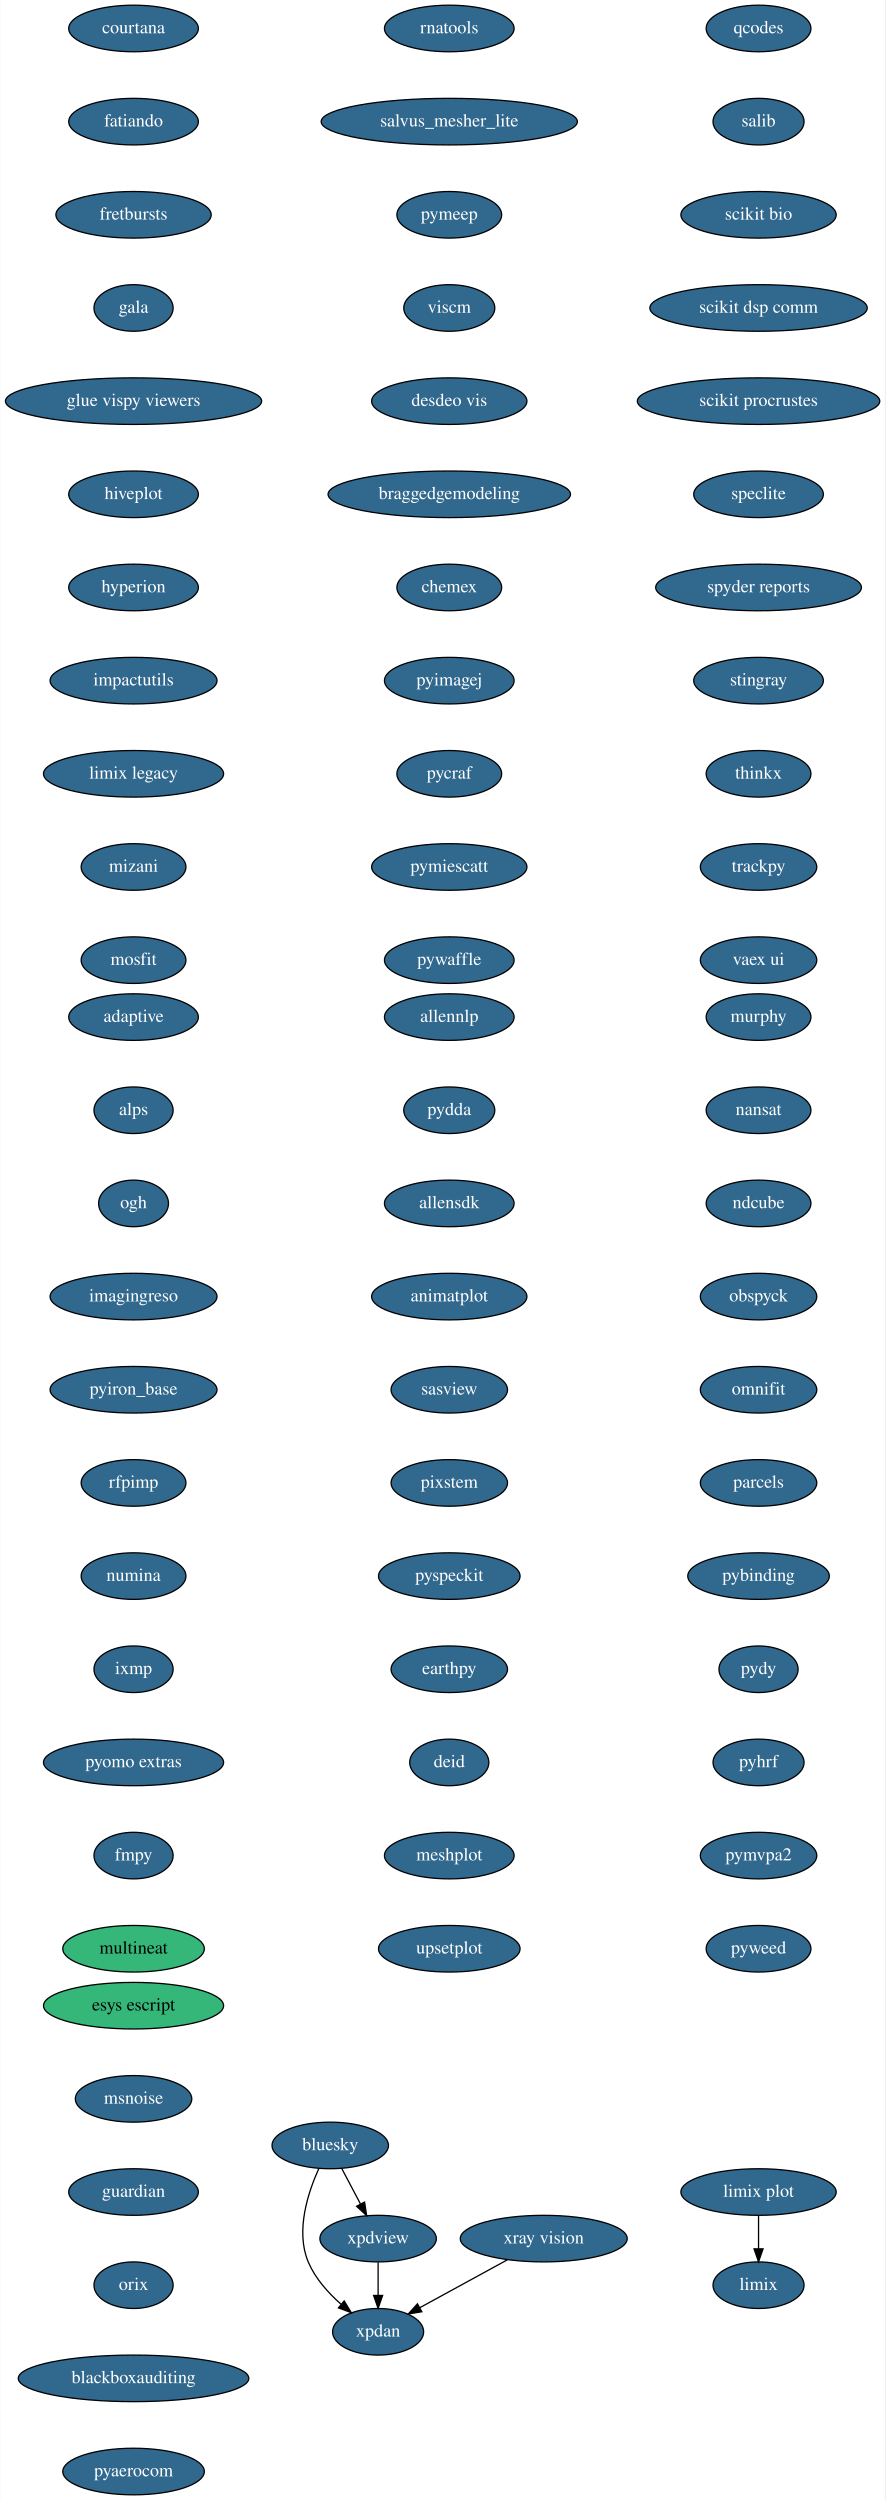
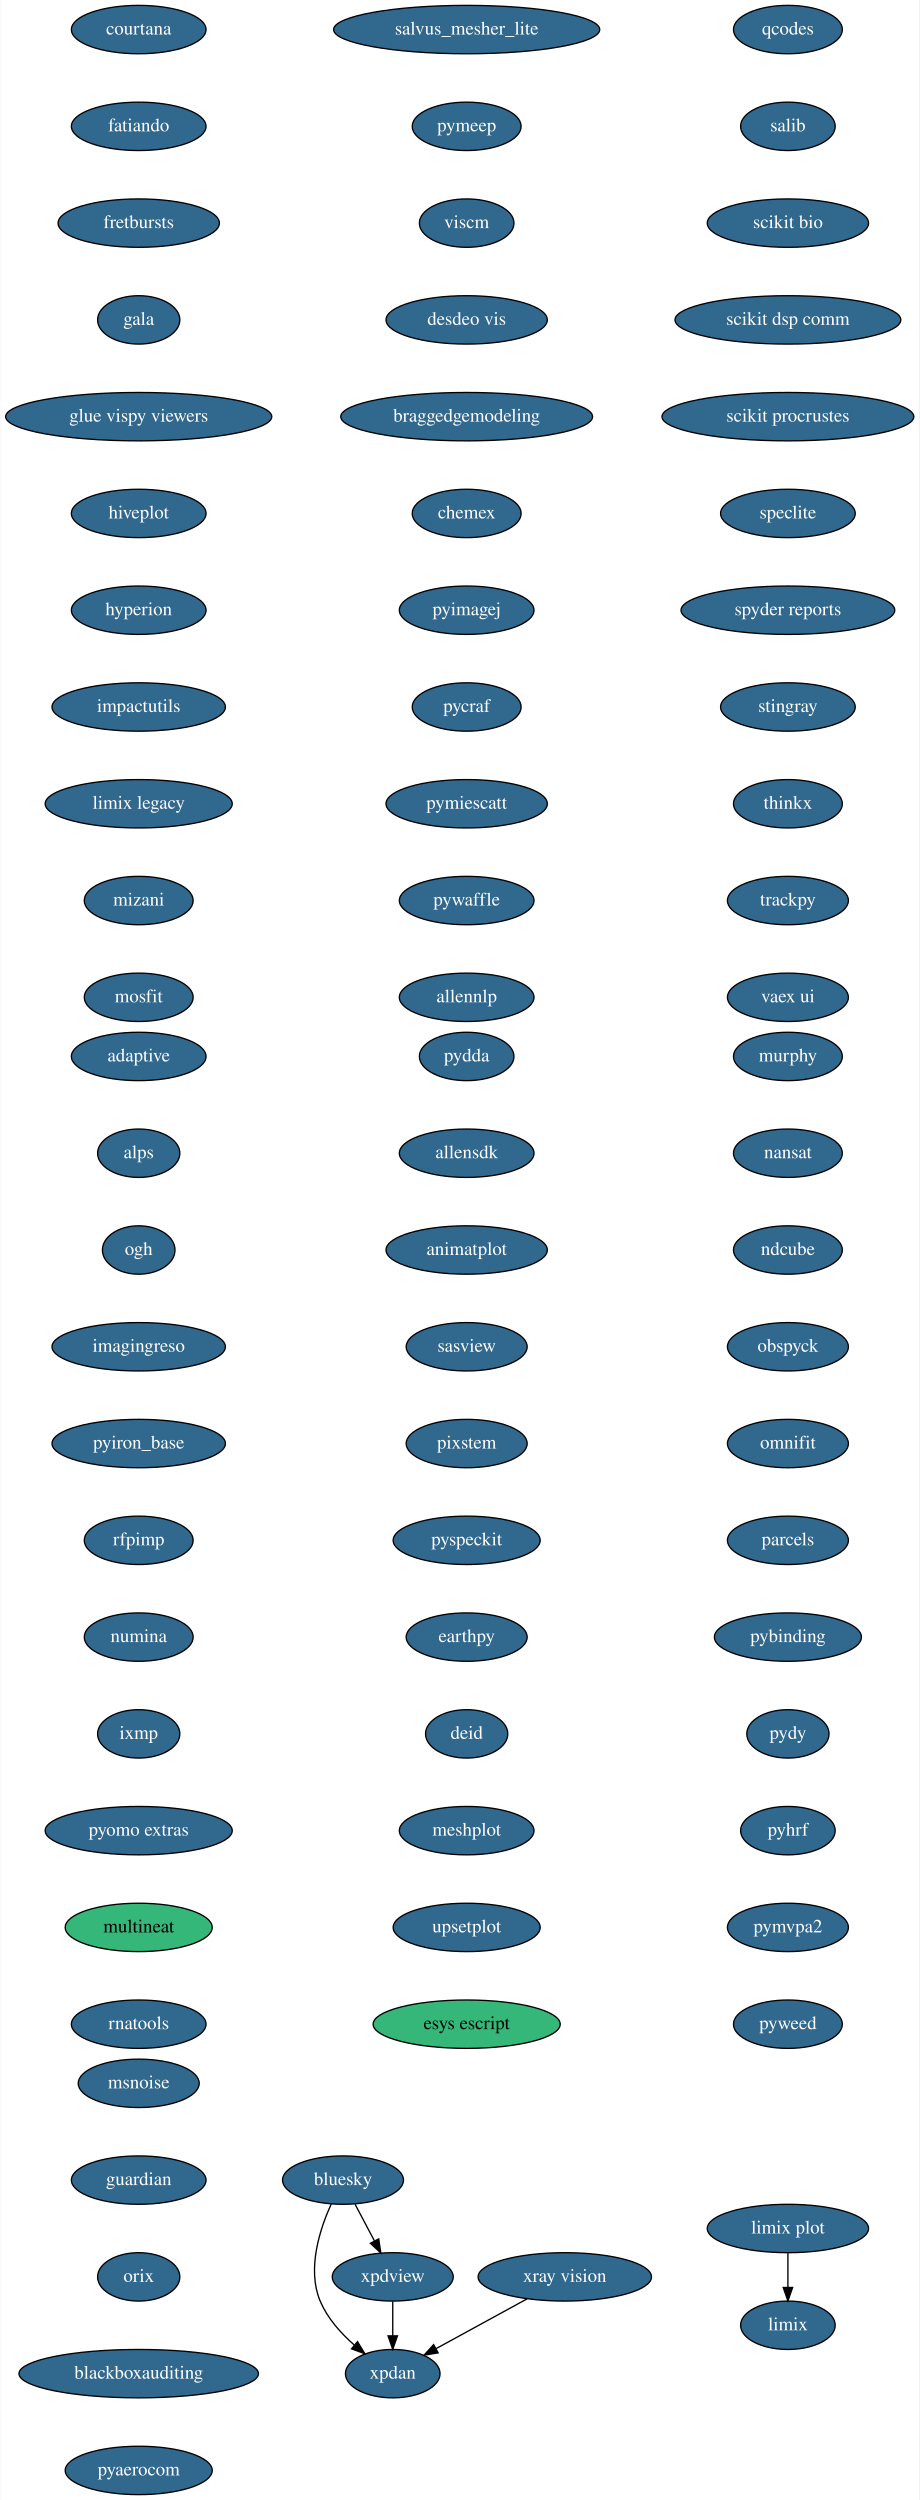
- <svg xmlns="http://www.w3.org/2000/svg" xmlns:xlink="http://www.w3.org/1999/xlink" width="684pt" height="1932pt" viewBox="0.00 0.00 683.59 1932.00">
-   <g id="graph0" class="graph" transform="scale(1 1) rotate(0) translate(4 1928)">
-     <polygon fill="white" stroke="transparent" points="-4,4 -4,-1928 679.59,-1928 679.59,4 -4,4" />
+ <svg xmlns="http://www.w3.org/2000/svg" xmlns:xlink="http://www.w3.org/1999/xlink" width="684pt" height="1860pt" viewBox="0.00 0.00 683.59 1860.00">
+   <g id="graph0" class="graph" transform="scale(1 1) rotate(0) translate(4 1856)">
+     <polygon fill="white" stroke="transparent" points="-4,4 -4,-1856 679.59,-1856 679.59,4 -4,4" />
    <g id="node1" class="node">
      <g id="a_node1">
        <a xlink:href="https://github.com/conda-forge/bluesky-feedstock/pull/23" xlink:title="bluesky">
-           <ellipse fill="#31688e" stroke="black" cx="251" cy="-270" rx="45" ry="18" />
-           <text text-anchor="middle" x="251" y="-266.3" font-family="Times,serif" font-size="14.00" fill="white">bluesky</text>
+           <ellipse fill="#31688e" stroke="black" cx="251" cy="-234" rx="45" ry="18" />
+           <text text-anchor="middle" x="251" y="-230.3" font-family="Times,serif" font-size="14.00" fill="white">bluesky</text>
        </a>
      </g>
    </g>
    <g id="node2" class="node">
      <g id="a_node2">
        <a xlink:href="https://github.com/conda-forge/xpdan-feedstock/pull/33" xlink:title="xpdan">
-           <ellipse fill="#31688e" stroke="black" cx="288" cy="-126" rx="35.19" ry="18" />
-           <text text-anchor="middle" x="288" y="-122.3" font-family="Times,serif" font-size="14.00" fill="white">xpdan</text>
+           <ellipse fill="#31688e" stroke="black" cx="288" cy="-90" rx="35.19" ry="18" />
+           <text text-anchor="middle" x="288" y="-86.3" font-family="Times,serif" font-size="14.00" fill="white">xpdan</text>
        </a>
      </g>
    </g>
    <g id="edge1" class="edge">
-       <path fill="none" stroke="black" d="M242.28,-252.33C233.92,-233.99 223.96,-203.93 234,-180 239.34,-167.29 249.37,-156.09 259.36,-147.3" />
-       <polygon fill="black" stroke="black" points="261.77,-149.85 267.26,-140.79 257.32,-144.45 261.77,-149.85" />
+       <path fill="none" stroke="black" d="M242.28,-216.33C233.92,-197.99 223.96,-167.93 234,-144 239.34,-131.29 249.37,-120.09 259.36,-111.3" />
+       <polygon fill="black" stroke="black" points="261.77,-113.85 267.26,-104.79 257.32,-108.45 261.77,-113.85" />
    </g>
    <g id="node3" class="node">
      <g id="a_node3">
        <a xlink:href="https://github.com/conda-forge/xpdview-feedstock/pull/11" xlink:title="xpdview">
-           <ellipse fill="#31688e" stroke="black" cx="288" cy="-198" rx="45" ry="18" />
-           <text text-anchor="middle" x="288" y="-194.3" font-family="Times,serif" font-size="14.00" fill="white">xpdview</text>
+           <ellipse fill="#31688e" stroke="black" cx="288" cy="-162" rx="45" ry="18" />
+           <text text-anchor="middle" x="288" y="-158.3" font-family="Times,serif" font-size="14.00" fill="white">xpdview</text>
        </a>
      </g>
    </g>
    <g id="edge2" class="edge">
-       <path fill="none" stroke="black" d="M259.96,-252.05C264.27,-243.89 269.55,-233.91 274.35,-224.82" />
-       <polygon fill="black" stroke="black" points="277.55,-226.27 279.13,-215.79 271.36,-222.99 277.55,-226.27" />
+       <path fill="none" stroke="black" d="M259.96,-216.05C264.27,-207.89 269.55,-197.91 274.35,-188.82" />
+       <polygon fill="black" stroke="black" points="277.55,-190.27 279.13,-179.79 271.36,-186.99 277.55,-190.27" />
    </g>
    <g id="edge3" class="edge">
-       <path fill="none" stroke="black" d="M288,-179.7C288,-171.98 288,-162.71 288,-154.11" />
-       <polygon fill="black" stroke="black" points="291.5,-154.1 288,-144.1 284.5,-154.1 291.5,-154.1" />
+       <path fill="none" stroke="black" d="M288,-143.7C288,-135.98 288,-126.71 288,-118.11" />
+       <polygon fill="black" stroke="black" points="291.5,-118.1 288,-108.1 284.5,-118.1 291.5,-118.1" />
    </g>
    <g id="node4" class="node">
      <g id="a_node4">
        <a xlink:href="https://github.com/conda-forge/courtana-feedstock/pull/5" xlink:title="courtana">
-           <ellipse fill="#31688e" stroke="black" cx="99" cy="-1906" rx="50.09" ry="18" />
-           <text text-anchor="middle" x="99" y="-1902.3" font-family="Times,serif" font-size="14.00" fill="white">courtana</text>
+           <ellipse fill="#31688e" stroke="black" cx="99" cy="-1834" rx="50.09" ry="18" />
+           <text text-anchor="middle" x="99" y="-1830.3" font-family="Times,serif" font-size="14.00" fill="white">courtana</text>
        </a>
      </g>
    </g>
    <g id="node5" class="node">
      <g id="a_node5">
        <a xlink:href="https://github.com/conda-forge/fatiando-feedstock/pull/13" xlink:title="fatiando">
-           <ellipse fill="#31688e" stroke="black" cx="99" cy="-1834" rx="50.09" ry="18" />
-           <text text-anchor="middle" x="99" y="-1830.3" font-family="Times,serif" font-size="14.00" fill="white">fatiando</text>
+           <ellipse fill="#31688e" stroke="black" cx="99" cy="-1762" rx="50.09" ry="18" />
+           <text text-anchor="middle" x="99" y="-1758.3" font-family="Times,serif" font-size="14.00" fill="white">fatiando</text>
        </a>
      </g>
    </g>
    <g id="node6" class="node">
      <g id="a_node6">
        <a xlink:href="https://github.com/conda-forge/fretbursts-feedstock/pull/19" xlink:title="fretbursts">
-           <ellipse fill="#31688e" stroke="black" cx="99" cy="-1762" rx="60" ry="18" />
-           <text text-anchor="middle" x="99" y="-1758.3" font-family="Times,serif" font-size="14.00" fill="white">fretbursts</text>
+           <ellipse fill="#31688e" stroke="black" cx="99" cy="-1690" rx="60" ry="18" />
+           <text text-anchor="middle" x="99" y="-1686.3" font-family="Times,serif" font-size="14.00" fill="white">fretbursts</text>
        </a>
      </g>
    </g>
    <g id="node7" class="node">
      <g id="a_node7">
        <a xlink:href="https://github.com/conda-forge/gala-feedstock/pull/7" xlink:title="gala">
-           <ellipse fill="#31688e" stroke="black" cx="99" cy="-1690" rx="30.59" ry="18" />
-           <text text-anchor="middle" x="99" y="-1686.3" font-family="Times,serif" font-size="14.00" fill="white">gala</text>
+           <ellipse fill="#31688e" stroke="black" cx="99" cy="-1618" rx="30.59" ry="18" />
+           <text text-anchor="middle" x="99" y="-1614.3" font-family="Times,serif" font-size="14.00" fill="white">gala</text>
        </a>
      </g>
    </g>
    <g id="node8" class="node">
      <g id="a_node8">
        <a xlink:href="https://github.com/conda-forge/glue-vispy-viewers-feedstock/pull/32" xlink:title="glue vispy viewers">
-           <ellipse fill="#31688e" stroke="black" cx="99" cy="-1618" rx="99" ry="18" />
-           <text text-anchor="middle" x="99" y="-1614.3" font-family="Times,serif" font-size="14.00" fill="white">glue vispy viewers</text>
+           <ellipse fill="#31688e" stroke="black" cx="99" cy="-1546" rx="99" ry="18" />
+           <text text-anchor="middle" x="99" y="-1542.3" font-family="Times,serif" font-size="14.00" fill="white">glue vispy viewers</text>
        </a>
      </g>
    </g>
    <g id="node9" class="node">
      <g id="a_node9">
        <a xlink:href="https://github.com/conda-forge/hiveplot-feedstock/pull/5" xlink:title="hiveplot">
-           <ellipse fill="#31688e" stroke="black" cx="99" cy="-1546" rx="50.09" ry="18" />
-           <text text-anchor="middle" x="99" y="-1542.3" font-family="Times,serif" font-size="14.00" fill="white">hiveplot</text>
+           <ellipse fill="#31688e" stroke="black" cx="99" cy="-1474" rx="50.09" ry="18" />
+           <text text-anchor="middle" x="99" y="-1470.3" font-family="Times,serif" font-size="14.00" fill="white">hiveplot</text>
        </a>
      </g>
    </g>
    <g id="node10" class="node">
      <g id="a_node10">
        <a xlink:href="https://github.com/conda-forge/hyperion-feedstock/pull/14" xlink:title="hyperion">
-           <ellipse fill="#31688e" stroke="black" cx="99" cy="-1474" rx="50.09" ry="18" />
-           <text text-anchor="middle" x="99" y="-1470.3" font-family="Times,serif" font-size="14.00" fill="white">hyperion</text>
+           <ellipse fill="#31688e" stroke="black" cx="99" cy="-1402" rx="50.09" ry="18" />
+           <text text-anchor="middle" x="99" y="-1398.3" font-family="Times,serif" font-size="14.00" fill="white">hyperion</text>
        </a>
      </g>
    </g>
    <g id="node11" class="node">
      <g id="a_node11">
        <a xlink:href="https://github.com/conda-forge/impactutils-feedstock/pull/32" xlink:title="impactutils">
-           <ellipse fill="#31688e" stroke="black" cx="99" cy="-1402" rx="64.5" ry="18" />
-           <text text-anchor="middle" x="99" y="-1398.3" font-family="Times,serif" font-size="14.00" fill="white">impactutils</text>
+           <ellipse fill="#31688e" stroke="black" cx="99" cy="-1330" rx="64.5" ry="18" />
+           <text text-anchor="middle" x="99" y="-1326.3" font-family="Times,serif" font-size="14.00" fill="white">impactutils</text>
        </a>
      </g>
    </g>
    <g id="node12" class="node">
      <g id="a_node12">
        <a xlink:href="https://github.com/conda-forge/limix-legacy-feedstock/pull/9" xlink:title="limix legacy">
-           <ellipse fill="#31688e" stroke="black" cx="99" cy="-1330" rx="69.59" ry="18" />
-           <text text-anchor="middle" x="99" y="-1326.3" font-family="Times,serif" font-size="14.00" fill="white">limix legacy</text>
+           <ellipse fill="#31688e" stroke="black" cx="99" cy="-1258" rx="69.59" ry="18" />
+           <text text-anchor="middle" x="99" y="-1254.3" font-family="Times,serif" font-size="14.00" fill="white">limix legacy</text>
        </a>
      </g>
    </g>
    <g id="node14" class="node">
      <g id="a_node14">
        <a xlink:href="https://github.com/conda-forge/mizani-feedstock/pull/25" xlink:title="mizani">
-           <ellipse fill="#31688e" stroke="black" cx="99" cy="-1258" rx="40.5" ry="18" />
-           <text text-anchor="middle" x="99" y="-1254.3" font-family="Times,serif" font-size="14.00" fill="white">mizani</text>
+           <ellipse fill="#31688e" stroke="black" cx="99" cy="-1186" rx="40.5" ry="18" />
+           <text text-anchor="middle" x="99" y="-1182.3" font-family="Times,serif" font-size="14.00" fill="white">mizani</text>
        </a>
      </g>
    </g>
    <g id="node13" class="node">
      <g id="a_node13">
        <a xlink:href="https://github.com/conda-forge/limix-feedstock/pull/23" xlink:title="limix">
-           <ellipse fill="#31688e" stroke="black" cx="582" cy="-162" rx="35.19" ry="18" />
-           <text text-anchor="middle" x="582" y="-158.3" font-family="Times,serif" font-size="14.00" fill="white">limix</text>
+           <ellipse fill="#31688e" stroke="black" cx="582" cy="-126" rx="35.19" ry="18" />
+           <text text-anchor="middle" x="582" y="-122.3" font-family="Times,serif" font-size="14.00" fill="white">limix</text>
        </a>
      </g>
    </g>
    <g id="node15" class="node">
      <g id="a_node15">
        <a xlink:href="https://github.com/conda-forge/mosfit-feedstock/pull/40" xlink:title="mosfit">
-           <ellipse fill="#31688e" stroke="black" cx="99" cy="-1186" rx="40.5" ry="18" />
-           <text text-anchor="middle" x="99" y="-1182.3" font-family="Times,serif" font-size="14.00" fill="white">mosfit</text>
+           <ellipse fill="#31688e" stroke="black" cx="99" cy="-1114" rx="40.5" ry="18" />
+           <text text-anchor="middle" x="99" y="-1110.3" font-family="Times,serif" font-size="14.00" fill="white">mosfit</text>
        </a>
      </g>
    </g>
    <g id="node16" class="node">
      <g id="a_node16">
        <a xlink:href="https://github.com/conda-forge/murphy-feedstock/pull/3" xlink:title="murphy">
-           <ellipse fill="#31688e" stroke="black" cx="582" cy="-1142" rx="40.5" ry="18" />
-           <text text-anchor="middle" x="582" y="-1138.3" font-family="Times,serif" font-size="14.00" fill="white">murphy</text>
+           <ellipse fill="#31688e" stroke="black" cx="582" cy="-1070" rx="40.5" ry="18" />
+           <text text-anchor="middle" x="582" y="-1066.3" font-family="Times,serif" font-size="14.00" fill="white">murphy</text>
        </a>
      </g>
    </g>
    <g id="node17" class="node">
      <g id="a_node17">
        <a xlink:href="https://github.com/conda-forge/nansat-feedstock/pull/29" xlink:title="nansat">
-           <ellipse fill="#31688e" stroke="black" cx="582" cy="-1070" rx="40.5" ry="18" />
-           <text text-anchor="middle" x="582" y="-1066.3" font-family="Times,serif" font-size="14.00" fill="white">nansat</text>
+           <ellipse fill="#31688e" stroke="black" cx="582" cy="-998" rx="40.5" ry="18" />
+           <text text-anchor="middle" x="582" y="-994.3" font-family="Times,serif" font-size="14.00" fill="white">nansat</text>
        </a>
      </g>
    </g>
    <g id="node18" class="node">
      <g id="a_node18">
        <a xlink:href="https://github.com/conda-forge/ndcube-feedstock/pull/16" xlink:title="ndcube">
-           <ellipse fill="#31688e" stroke="black" cx="582" cy="-998" rx="40.5" ry="18" />
-           <text text-anchor="middle" x="582" y="-994.3" font-family="Times,serif" font-size="14.00" fill="white">ndcube</text>
+           <ellipse fill="#31688e" stroke="black" cx="582" cy="-926" rx="40.5" ry="18" />
+           <text text-anchor="middle" x="582" y="-922.3" font-family="Times,serif" font-size="14.00" fill="white">ndcube</text>
        </a>
      </g>
    </g>
    <g id="node19" class="node">
      <g id="a_node19">
        <a xlink:href="https://github.com/conda-forge/obspyck-feedstock/pull/15" xlink:title="obspyck">
-           <ellipse fill="#31688e" stroke="black" cx="582" cy="-926" rx="45" ry="18" />
-           <text text-anchor="middle" x="582" y="-922.3" font-family="Times,serif" font-size="14.00" fill="white">obspyck</text>
+           <ellipse fill="#31688e" stroke="black" cx="582" cy="-854" rx="45" ry="18" />
+           <text text-anchor="middle" x="582" y="-850.3" font-family="Times,serif" font-size="14.00" fill="white">obspyck</text>
        </a>
      </g>
    </g>
    <g id="node20" class="node">
      <g id="a_node20">
        <a xlink:href="https://github.com/conda-forge/omnifit-feedstock/pull/4" xlink:title="omnifit">
-           <ellipse fill="#31688e" stroke="black" cx="582" cy="-854" rx="45" ry="18" />
-           <text text-anchor="middle" x="582" y="-850.3" font-family="Times,serif" font-size="14.00" fill="white">omnifit</text>
+           <ellipse fill="#31688e" stroke="black" cx="582" cy="-782" rx="45" ry="18" />
+           <text text-anchor="middle" x="582" y="-778.3" font-family="Times,serif" font-size="14.00" fill="white">omnifit</text>
        </a>
      </g>
    </g>
    <g id="node21" class="node">
      <g id="a_node21">
        <a xlink:href="https://github.com/conda-forge/parcels-feedstock/pull/59" xlink:title="parcels">
-           <ellipse fill="#31688e" stroke="black" cx="582" cy="-782" rx="45" ry="18" />
-           <text text-anchor="middle" x="582" y="-778.3" font-family="Times,serif" font-size="14.00" fill="white">parcels</text>
+           <ellipse fill="#31688e" stroke="black" cx="582" cy="-710" rx="45" ry="18" />
+           <text text-anchor="middle" x="582" y="-706.3" font-family="Times,serif" font-size="14.00" fill="white">parcels</text>
        </a>
      </g>
    </g>
    <g id="node22" class="node">
      <g id="a_node22">
        <a xlink:href="https://github.com/conda-forge/pybinding-feedstock/pull/11" xlink:title="pybinding">
-           <ellipse fill="#31688e" stroke="black" cx="582" cy="-710" rx="54.69" ry="18" />
-           <text text-anchor="middle" x="582" y="-706.3" font-family="Times,serif" font-size="14.00" fill="white">pybinding</text>
+           <ellipse fill="#31688e" stroke="black" cx="582" cy="-638" rx="54.69" ry="18" />
+           <text text-anchor="middle" x="582" y="-634.3" font-family="Times,serif" font-size="14.00" fill="white">pybinding</text>
        </a>
      </g>
    </g>
    <g id="node23" class="node">
      <g id="a_node23">
        <a xlink:href="https://github.com/conda-forge/pydy-feedstock/pull/14" xlink:title="pydy">
-           <ellipse fill="#31688e" stroke="black" cx="582" cy="-638" rx="30.59" ry="18" />
-           <text text-anchor="middle" x="582" y="-634.3" font-family="Times,serif" font-size="14.00" fill="white">pydy</text>
+           <ellipse fill="#31688e" stroke="black" cx="582" cy="-566" rx="30.59" ry="18" />
+           <text text-anchor="middle" x="582" y="-562.3" font-family="Times,serif" font-size="14.00" fill="white">pydy</text>
        </a>
      </g>
    </g>
    <g id="node24" class="node">
      <g id="a_node24">
        <a xlink:href="https://github.com/conda-forge/pyhrf-feedstock/pull/4" xlink:title="pyhrf">
-           <ellipse fill="#31688e" stroke="black" cx="582" cy="-566" rx="35.19" ry="18" />
-           <text text-anchor="middle" x="582" y="-562.3" font-family="Times,serif" font-size="14.00" fill="white">pyhrf</text>
+           <ellipse fill="#31688e" stroke="black" cx="582" cy="-494" rx="35.19" ry="18" />
+           <text text-anchor="middle" x="582" y="-490.3" font-family="Times,serif" font-size="14.00" fill="white">pyhrf</text>
        </a>
      </g>
    </g>
    <g id="node25" class="node">
      <g id="a_node25">
        <a xlink:href="https://github.com/conda-forge/pymvpa2-feedstock/pull/10" xlink:title="pymvpa2">
-           <ellipse fill="#31688e" stroke="black" cx="582" cy="-494" rx="45" ry="18" />
-           <text text-anchor="middle" x="582" y="-490.3" font-family="Times,serif" font-size="14.00" fill="white">pymvpa2</text>
+           <ellipse fill="#31688e" stroke="black" cx="582" cy="-422" rx="45" ry="18" />
+           <text text-anchor="middle" x="582" y="-418.3" font-family="Times,serif" font-size="14.00" fill="white">pymvpa2</text>
        </a>
      </g>
    </g>
    <g id="node26" class="node">
      <g id="a_node26">
        <a xlink:href="https://github.com/conda-forge/pyweed-feedstock/pull/16" xlink:title="pyweed">
-           <ellipse fill="#31688e" stroke="black" cx="582" cy="-422" rx="40.5" ry="18" />
-           <text text-anchor="middle" x="582" y="-418.3" font-family="Times,serif" font-size="14.00" fill="white">pyweed</text>
+           <ellipse fill="#31688e" stroke="black" cx="582" cy="-350" rx="40.5" ry="18" />
+           <text text-anchor="middle" x="582" y="-346.3" font-family="Times,serif" font-size="14.00" fill="white">pyweed</text>
        </a>
      </g>
    </g>
    <g id="node27" class="node">
      <g id="a_node27">
        <a xlink:href="https://github.com/conda-forge/qcodes-feedstock/pull/22" xlink:title="qcodes">
-           <ellipse fill="#31688e" stroke="black" cx="582" cy="-1906" rx="40.5" ry="18" />
-           <text text-anchor="middle" x="582" y="-1902.3" font-family="Times,serif" font-size="14.00" fill="white">qcodes</text>
+           <ellipse fill="#31688e" stroke="black" cx="582" cy="-1834" rx="40.5" ry="18" />
+           <text text-anchor="middle" x="582" y="-1830.3" font-family="Times,serif" font-size="14.00" fill="white">qcodes</text>
        </a>
      </g>
    </g>
    <g id="node28" class="node">
      <g id="a_node28">
        <a xlink:href="https://github.com/conda-forge/salib-feedstock/pull/16" xlink:title="salib">
-           <ellipse fill="#31688e" stroke="black" cx="582" cy="-1834" rx="35.19" ry="18" />
-           <text text-anchor="middle" x="582" y="-1830.3" font-family="Times,serif" font-size="14.00" fill="white">salib</text>
+           <ellipse fill="#31688e" stroke="black" cx="582" cy="-1762" rx="35.19" ry="18" />
+           <text text-anchor="middle" x="582" y="-1758.3" font-family="Times,serif" font-size="14.00" fill="white">salib</text>
        </a>
      </g>
    </g>
    <g id="node29" class="node">
      <g id="a_node29">
        <a xlink:href="https://github.com/conda-forge/scikit-bio-feedstock/pull/25" xlink:title="scikit bio">
-           <ellipse fill="#31688e" stroke="black" cx="582" cy="-1762" rx="60" ry="18" />
-           <text text-anchor="middle" x="582" y="-1758.3" font-family="Times,serif" font-size="14.00" fill="white">scikit bio</text>
+           <ellipse fill="#31688e" stroke="black" cx="582" cy="-1690" rx="60" ry="18" />
+           <text text-anchor="middle" x="582" y="-1686.3" font-family="Times,serif" font-size="14.00" fill="white">scikit bio</text>
        </a>
      </g>
    </g>
    <g id="node30" class="node">
      <g id="a_node30">
        <a xlink:href="https://github.com/conda-forge/scikit-dsp-comm-feedstock/pull/3" xlink:title="scikit dsp comm">
-           <ellipse fill="#31688e" stroke="black" cx="582" cy="-1690" rx="84" ry="18" />
-           <text text-anchor="middle" x="582" y="-1686.3" font-family="Times,serif" font-size="14.00" fill="white">scikit dsp comm</text>
+           <ellipse fill="#31688e" stroke="black" cx="582" cy="-1618" rx="84" ry="18" />
+           <text text-anchor="middle" x="582" y="-1614.3" font-family="Times,serif" font-size="14.00" fill="white">scikit dsp comm</text>
        </a>
      </g>
    </g>
    <g id="node31" class="node">
      <g id="a_node31">
        <a xlink:href="https://github.com/conda-forge/scikit-procrustes-feedstock/pull/5" xlink:title="scikit procrustes">
-           <ellipse fill="#31688e" stroke="black" cx="582" cy="-1618" rx="93.68" ry="18" />
-           <text text-anchor="middle" x="582" y="-1614.3" font-family="Times,serif" font-size="14.00" fill="white">scikit procrustes</text>
+           <ellipse fill="#31688e" stroke="black" cx="582" cy="-1546" rx="93.68" ry="18" />
+           <text text-anchor="middle" x="582" y="-1542.3" font-family="Times,serif" font-size="14.00" fill="white">scikit procrustes</text>
        </a>
      </g>
    </g>
    <g id="node32" class="node">
      <g id="a_node32">
        <a xlink:href="https://github.com/conda-forge/speclite-feedstock/pull/5" xlink:title="speclite">
-           <ellipse fill="#31688e" stroke="black" cx="582" cy="-1546" rx="50.09" ry="18" />
-           <text text-anchor="middle" x="582" y="-1542.3" font-family="Times,serif" font-size="14.00" fill="white">speclite</text>
+           <ellipse fill="#31688e" stroke="black" cx="582" cy="-1474" rx="50.09" ry="18" />
+           <text text-anchor="middle" x="582" y="-1470.3" font-family="Times,serif" font-size="14.00" fill="white">speclite</text>
        </a>
      </g>
    </g>
    <g id="node33" class="node">
      <g id="a_node33">
        <a xlink:href="https://github.com/conda-forge/spyder-reports-feedstock/pull/5" xlink:title="spyder reports">
-           <ellipse fill="#31688e" stroke="black" cx="582" cy="-1474" rx="79.5" ry="18" />
-           <text text-anchor="middle" x="582" y="-1470.3" font-family="Times,serif" font-size="14.00" fill="white">spyder reports</text>
+           <ellipse fill="#31688e" stroke="black" cx="582" cy="-1402" rx="79.5" ry="18" />
+           <text text-anchor="middle" x="582" y="-1398.3" font-family="Times,serif" font-size="14.00" fill="white">spyder reports</text>
        </a>
      </g>
    </g>
    <g id="node34" class="node">
      <g id="a_node34">
        <a xlink:href="https://github.com/conda-forge/stingray-feedstock/pull/9" xlink:title="stingray">
-           <ellipse fill="#31688e" stroke="black" cx="582" cy="-1402" rx="50.09" ry="18" />
-           <text text-anchor="middle" x="582" y="-1398.3" font-family="Times,serif" font-size="14.00" fill="white">stingray</text>
+           <ellipse fill="#31688e" stroke="black" cx="582" cy="-1330" rx="50.09" ry="18" />
+           <text text-anchor="middle" x="582" y="-1326.3" font-family="Times,serif" font-size="14.00" fill="white">stingray</text>
        </a>
      </g>
    </g>
    <g id="node35" class="node">
      <g id="a_node35">
        <a xlink:href="https://github.com/conda-forge/thinkx-feedstock/pull/4" xlink:title="thinkx">
-           <ellipse fill="#31688e" stroke="black" cx="582" cy="-1330" rx="40.5" ry="18" />
-           <text text-anchor="middle" x="582" y="-1326.3" font-family="Times,serif" font-size="14.00" fill="white">thinkx</text>
+           <ellipse fill="#31688e" stroke="black" cx="582" cy="-1258" rx="40.5" ry="18" />
+           <text text-anchor="middle" x="582" y="-1254.3" font-family="Times,serif" font-size="14.00" fill="white">thinkx</text>
        </a>
      </g>
    </g>
    <g id="node36" class="node">
      <g id="a_node36">
        <a xlink:href="https://github.com/conda-forge/trackpy-feedstock/pull/18" xlink:title="trackpy">
-           <ellipse fill="#31688e" stroke="black" cx="582" cy="-1258" rx="45" ry="18" />
-           <text text-anchor="middle" x="582" y="-1254.3" font-family="Times,serif" font-size="14.00" fill="white">trackpy</text>
+           <ellipse fill="#31688e" stroke="black" cx="582" cy="-1186" rx="45" ry="18" />
+           <text text-anchor="middle" x="582" y="-1182.3" font-family="Times,serif" font-size="14.00" fill="white">trackpy</text>
        </a>
      </g>
    </g>
    <g id="node37" class="node">
      <g id="a_node37">
        <a xlink:href="https://github.com/conda-forge/vaex-ui-feedstock/pull/12" xlink:title="vaex ui">
-           <ellipse fill="#31688e" stroke="black" cx="582" cy="-1186" rx="45" ry="18" />
-           <text text-anchor="middle" x="582" y="-1182.3" font-family="Times,serif" font-size="14.00" fill="white">vaex ui</text>
+           <ellipse fill="#31688e" stroke="black" cx="582" cy="-1114" rx="45" ry="18" />
+           <text text-anchor="middle" x="582" y="-1110.3" font-family="Times,serif" font-size="14.00" fill="white">vaex ui</text>
        </a>
      </g>
    </g>
    <g id="node38" class="node">
      <g id="a_node38">
        <a xlink:href="https://github.com/conda-forge/xray-vision-feedstock/pull/12" xlink:title="xray vision">
-           <ellipse fill="#31688e" stroke="black" cx="416" cy="-198" rx="64.5" ry="18" />
-           <text text-anchor="middle" x="416" y="-194.3" font-family="Times,serif" font-size="14.00" fill="white">xray vision</text>
+           <ellipse fill="#31688e" stroke="black" cx="416" cy="-162" rx="64.5" ry="18" />
+           <text text-anchor="middle" x="416" y="-158.3" font-family="Times,serif" font-size="14.00" fill="white">xray vision</text>
        </a>
      </g>
    </g>
    <g id="edge34" class="edge">
-       <path fill="none" stroke="black" d="M387.91,-181.64C367.91,-170.7 340.99,-155.98 320.13,-144.57" />
-       <polygon fill="black" stroke="black" points="321.77,-141.48 311.31,-139.75 318.41,-147.62 321.77,-141.48" />
+       <path fill="none" stroke="black" d="M387.91,-145.64C367.91,-134.7 340.99,-119.98 320.13,-108.57" />
+       <polygon fill="black" stroke="black" points="321.77,-105.48 311.31,-103.75 318.41,-111.62 321.77,-105.48" />
    </g>
    <g id="node39" class="node">
      <g id="a_node39">
        <a xlink:href="https://github.com/conda-forge/adaptive-feedstock/pull/25" xlink:title="adaptive">
-           <ellipse fill="#31688e" stroke="black" cx="99" cy="-1142" rx="50.09" ry="18" />
-           <text text-anchor="middle" x="99" y="-1138.3" font-family="Times,serif" font-size="14.00" fill="white">adaptive</text>
+           <ellipse fill="#31688e" stroke="black" cx="99" cy="-1070" rx="50.09" ry="18" />
+           <text text-anchor="middle" x="99" y="-1066.3" font-family="Times,serif" font-size="14.00" fill="white">adaptive</text>
        </a>
      </g>
    </g>
    <g id="node40" class="node">
      <g id="a_node40">
        <a xlink:href="https://github.com/conda-forge/alps-feedstock/pull/29" xlink:title="alps">
-           <ellipse fill="#31688e" stroke="black" cx="99" cy="-1070" rx="30.59" ry="18" />
-           <text text-anchor="middle" x="99" y="-1066.3" font-family="Times,serif" font-size="14.00" fill="white">alps</text>
+           <ellipse fill="#31688e" stroke="black" cx="99" cy="-998" rx="30.59" ry="18" />
+           <text text-anchor="middle" x="99" y="-994.3" font-family="Times,serif" font-size="14.00" fill="white">alps</text>
        </a>
      </g>
    </g>
    <g id="node41" class="node">
      <g id="a_node41">
        <a xlink:href="https://github.com/conda-forge/ogh-feedstock/pull/9" xlink:title="ogh">
-           <ellipse fill="#31688e" stroke="black" cx="99" cy="-998" rx="27" ry="18" />
-           <text text-anchor="middle" x="99" y="-994.3" font-family="Times,serif" font-size="14.00" fill="white">ogh</text>
+           <ellipse fill="#31688e" stroke="black" cx="99" cy="-926" rx="27" ry="18" />
+           <text text-anchor="middle" x="99" y="-922.3" font-family="Times,serif" font-size="14.00" fill="white">ogh</text>
        </a>
      </g>
    </g>
    <g id="node42" class="node">
      <g id="a_node42">
        <a xlink:href="https://github.com/conda-forge/imagingreso-feedstock/pull/19" xlink:title="imagingreso">
-           <ellipse fill="#31688e" stroke="black" cx="99" cy="-926" rx="64.5" ry="18" />
-           <text text-anchor="middle" x="99" y="-922.3" font-family="Times,serif" font-size="14.00" fill="white">imagingreso</text>
+           <ellipse fill="#31688e" stroke="black" cx="99" cy="-854" rx="64.5" ry="18" />
+           <text text-anchor="middle" x="99" y="-850.3" font-family="Times,serif" font-size="14.00" fill="white">imagingreso</text>
        </a>
      </g>
    </g>
    <g id="node43" class="node">
      <g id="a_node43">
        <a xlink:href="https://github.com/conda-forge/pyiron_base-feedstock/pull/4" xlink:title="pyiron_base">
-           <ellipse fill="#31688e" stroke="black" cx="99" cy="-854" rx="64.5" ry="18" />
-           <text text-anchor="middle" x="99" y="-850.3" font-family="Times,serif" font-size="14.00" fill="white">pyiron_base</text>
+           <ellipse fill="#31688e" stroke="black" cx="99" cy="-782" rx="64.5" ry="18" />
+           <text text-anchor="middle" x="99" y="-778.3" font-family="Times,serif" font-size="14.00" fill="white">pyiron_base</text>
        </a>
      </g>
    </g>
    <g id="node44" class="node">
      <g id="a_node44">
        <a xlink:href="https://github.com/conda-forge/rfpimp-feedstock/pull/9" xlink:title="rfpimp">
-           <ellipse fill="#31688e" stroke="black" cx="99" cy="-782" rx="40.5" ry="18" />
-           <text text-anchor="middle" x="99" y="-778.3" font-family="Times,serif" font-size="14.00" fill="white">rfpimp</text>
+           <ellipse fill="#31688e" stroke="black" cx="99" cy="-710" rx="40.5" ry="18" />
+           <text text-anchor="middle" x="99" y="-706.3" font-family="Times,serif" font-size="14.00" fill="white">rfpimp</text>
        </a>
      </g>
    </g>
    <g id="node45" class="node">
      <g id="a_node45">
        <a xlink:href="https://github.com/conda-forge/numina-feedstock/pull/19" xlink:title="numina">
-           <ellipse fill="#31688e" stroke="black" cx="99" cy="-710" rx="40.5" ry="18" />
-           <text text-anchor="middle" x="99" y="-706.3" font-family="Times,serif" font-size="14.00" fill="white">numina</text>
+           <ellipse fill="#31688e" stroke="black" cx="99" cy="-638" rx="40.5" ry="18" />
+           <text text-anchor="middle" x="99" y="-634.3" font-family="Times,serif" font-size="14.00" fill="white">numina</text>
        </a>
      </g>
    </g>
    <g id="node46" class="node">
      <g id="a_node46">
        <a xlink:href="https://github.com/conda-forge/ixmp-feedstock/pull/16" xlink:title="ixmp">
-           <ellipse fill="#31688e" stroke="black" cx="99" cy="-638" rx="30.59" ry="18" />
-           <text text-anchor="middle" x="99" y="-634.3" font-family="Times,serif" font-size="14.00" fill="white">ixmp</text>
+           <ellipse fill="#31688e" stroke="black" cx="99" cy="-566" rx="30.59" ry="18" />
+           <text text-anchor="middle" x="99" y="-562.3" font-family="Times,serif" font-size="14.00" fill="white">ixmp</text>
        </a>
      </g>
    </g>
    <g id="node47" class="node">
      <g id="a_node47">
        <a xlink:href="https://github.com/conda-forge/pyomo.extras-feedstock/pull/25" xlink:title="pyomo extras">
-           <ellipse fill="#31688e" stroke="black" cx="99" cy="-566" rx="69.59" ry="18" />
-           <text text-anchor="middle" x="99" y="-562.3" font-family="Times,serif" font-size="14.00" fill="white">pyomo extras</text>
+           <ellipse fill="#31688e" stroke="black" cx="99" cy="-494" rx="69.59" ry="18" />
+           <text text-anchor="middle" x="99" y="-490.3" font-family="Times,serif" font-size="14.00" fill="white">pyomo extras</text>
        </a>
      </g>
    </g>
    <g id="node48" class="node">
      <g id="a_node48">
-         <a xlink:href="https://github.com/conda-forge/fmpy-feedstock/pull/18" xlink:title="fmpy">
-           <ellipse fill="#31688e" stroke="black" cx="99" cy="-494" rx="30.59" ry="18" />
-           <text text-anchor="middle" x="99" y="-490.3" font-family="Times,serif" font-size="14.00" fill="white">fmpy</text>
-         </a>
-       </g>
-     </g>
-     <g id="node49" class="node">
-       <g id="a_node49">
        <a xlink:href="https://github.com/conda-forge/multineat-feedstock" xlink:title="multineat">
          <ellipse fill="#35b779" stroke="black" cx="99" cy="-422" rx="54.69" ry="18" />
          <text text-anchor="middle" x="99" y="-418.3" font-family="Times,serif" font-size="14.00">multineat</text>
        </a>
      </g>
    </g>
+     <g id="node49" class="node">
+       <g id="a_node49">
+         <a xlink:href="https://github.com/conda-forge/rnatools-feedstock/pull/3" xlink:title="rnatools">
+           <ellipse fill="#31688e" stroke="black" cx="99" cy="-350" rx="50.09" ry="18" />
+           <text text-anchor="middle" x="99" y="-346.3" font-family="Times,serif" font-size="14.00" fill="white">rnatools</text>
+         </a>
+       </g>
+     </g>
    <g id="node50" class="node">
      <g id="a_node50">
-         <a xlink:href="https://github.com/conda-forge/rnatools-feedstock/pull/3" xlink:title="rnatools">
-           <ellipse fill="#31688e" stroke="black" cx="343" cy="-1906" rx="50.09" ry="18" />
-           <text text-anchor="middle" x="343" y="-1902.3" font-family="Times,serif" font-size="14.00" fill="white">rnatools</text>
-         </a>
-       </g>
-     </g>
-     <g id="node51" class="node">
-       <g id="a_node51">
        <a xlink:href="https://github.com/conda-forge/salvus_mesher_lite-feedstock/pull/3" xlink:title="salvus_mesher_lite">
          <ellipse fill="#31688e" stroke="black" cx="343" cy="-1834" rx="99" ry="18" />
          <text text-anchor="middle" x="343" y="-1830.3" font-family="Times,serif" font-size="14.00" fill="white">salvus_mesher_lite</text>
        </a>
      </g>
    </g>
-     <g id="node52" class="node">
-       <g id="a_node52">
+     <g id="node51" class="node">
+       <g id="a_node51">
        <a xlink:href="https://github.com/conda-forge/pymeep-feedstock/pull/28" xlink:title="pymeep">
          <ellipse fill="#31688e" stroke="black" cx="343" cy="-1762" rx="40.5" ry="18" />
          <text text-anchor="middle" x="343" y="-1758.3" font-family="Times,serif" font-size="14.00" fill="white">pymeep</text>
        </a>
      </g>
    </g>
-     <g id="node53" class="node">
-       <g id="a_node53">
+     <g id="node52" class="node">
+       <g id="a_node52">
        <a xlink:href="https://github.com/conda-forge/viscm-feedstock/pull/4" xlink:title="viscm">
          <ellipse fill="#31688e" stroke="black" cx="343" cy="-1690" rx="35.19" ry="18" />
          <text text-anchor="middle" x="343" y="-1686.3" font-family="Times,serif" font-size="14.00" fill="white">viscm</text>
        </a>
      </g>
    </g>
-     <g id="node54" class="node">
-       <g id="a_node54">
+     <g id="node53" class="node">
+       <g id="a_node53">
        <a xlink:href="https://github.com/conda-forge/desdeo-vis-feedstock/pull/5" xlink:title="desdeo vis">
          <ellipse fill="#31688e" stroke="black" cx="343" cy="-1618" rx="60" ry="18" />
          <text text-anchor="middle" x="343" y="-1614.3" font-family="Times,serif" font-size="14.00" fill="white">desdeo vis</text>
        </a>
      </g>
    </g>
-     <g id="node55" class="node">
-       <g id="a_node55">
+     <g id="node54" class="node">
+       <g id="a_node54">
        <a xlink:href="https://github.com/conda-forge/braggedgemodeling-feedstock/pull/3" xlink:title="braggedgemodeling">
          <ellipse fill="#31688e" stroke="black" cx="343" cy="-1546" rx="93.68" ry="18" />
          <text text-anchor="middle" x="343" y="-1542.3" font-family="Times,serif" font-size="14.00" fill="white">braggedgemodeling</text>
        </a>
      </g>
    </g>
-     <g id="node56" class="node">
-       <g id="a_node56">
+     <g id="node55" class="node">
+       <g id="a_node55">
        <a xlink:href="https://github.com/conda-forge/chemex-feedstock/pull/8" xlink:title="chemex">
          <ellipse fill="#31688e" stroke="black" cx="343" cy="-1474" rx="40.5" ry="18" />
          <text text-anchor="middle" x="343" y="-1470.3" font-family="Times,serif" font-size="14.00" fill="white">chemex</text>
        </a>
      </g>
    </g>
-     <g id="node57" class="node">
-       <g id="a_node57">
+     <g id="node56" class="node">
+       <g id="a_node56">
        <a xlink:href="https://github.com/conda-forge/pyimagej-feedstock/pull/9" xlink:title="pyimagej">
          <ellipse fill="#31688e" stroke="black" cx="343" cy="-1402" rx="50.09" ry="18" />
          <text text-anchor="middle" x="343" y="-1398.3" font-family="Times,serif" font-size="14.00" fill="white">pyimagej</text>
        </a>
      </g>
    </g>
-     <g id="node58" class="node">
-       <g id="a_node58">
+     <g id="node57" class="node">
+       <g id="a_node57">
        <a xlink:href="https://github.com/conda-forge/pycraf-feedstock/pull/8" xlink:title="pycraf">
          <ellipse fill="#31688e" stroke="black" cx="343" cy="-1330" rx="40.5" ry="18" />
          <text text-anchor="middle" x="343" y="-1326.3" font-family="Times,serif" font-size="14.00" fill="white">pycraf</text>
        </a>
      </g>
    </g>
-     <g id="node59" class="node">
-       <g id="a_node59">
+     <g id="node58" class="node">
+       <g id="a_node58">
        <a xlink:href="https://github.com/conda-forge/pymiescatt-feedstock/pull/6" xlink:title="pymiescatt">
          <ellipse fill="#31688e" stroke="black" cx="343" cy="-1258" rx="60" ry="18" />
          <text text-anchor="middle" x="343" y="-1254.3" font-family="Times,serif" font-size="14.00" fill="white">pymiescatt</text>
        </a>
      </g>
    </g>
-     <g id="node60" class="node">
-       <g id="a_node60">
+     <g id="node59" class="node">
+       <g id="a_node59">
        <a xlink:href="https://github.com/conda-forge/pywaffle-feedstock/pull/5" xlink:title="pywaffle">
          <ellipse fill="#31688e" stroke="black" cx="343" cy="-1186" rx="50.09" ry="18" />
          <text text-anchor="middle" x="343" y="-1182.3" font-family="Times,serif" font-size="14.00" fill="white">pywaffle</text>
        </a>
      </g>
    </g>
+     <g id="node60" class="node">
+       <g id="a_node60">
+         <a xlink:href="https://github.com/conda-forge/allennlp-feedstock/pull/8" xlink:title="allennlp">
+           <ellipse fill="#31688e" stroke="black" cx="343" cy="-1114" rx="50.09" ry="18" />
+           <text text-anchor="middle" x="343" y="-1110.3" font-family="Times,serif" font-size="14.00" fill="white">allennlp</text>
+         </a>
+       </g>
+     </g>
    <g id="node61" class="node">
      <g id="a_node61">
-         <a xlink:href="https://github.com/conda-forge/allennlp-feedstock/pull/8" xlink:title="allennlp">
-           <ellipse fill="#31688e" stroke="black" cx="343" cy="-1142" rx="50.09" ry="18" />
-           <text text-anchor="middle" x="343" y="-1138.3" font-family="Times,serif" font-size="14.00" fill="white">allennlp</text>
-         </a>
-       </g>
-     </g>
-     <g id="node62" class="node">
-       <g id="a_node62">
        <a xlink:href="https://github.com/conda-forge/pydda-feedstock/pull/11" xlink:title="pydda">
          <ellipse fill="#31688e" stroke="black" cx="343" cy="-1070" rx="35.19" ry="18" />
          <text text-anchor="middle" x="343" y="-1066.3" font-family="Times,serif" font-size="14.00" fill="white">pydda</text>
        </a>
      </g>
    </g>
-     <g id="node63" class="node">
-       <g id="a_node63">
+     <g id="node62" class="node">
+       <g id="a_node62">
        <a xlink:href="https://github.com/conda-forge/allensdk-feedstock/pull/2" xlink:title="allensdk">
          <ellipse fill="#31688e" stroke="black" cx="343" cy="-998" rx="50.09" ry="18" />
          <text text-anchor="middle" x="343" y="-994.3" font-family="Times,serif" font-size="14.00" fill="white">allensdk</text>
        </a>
      </g>
    </g>
-     <g id="node64" class="node">
-       <g id="a_node64">
+     <g id="node63" class="node">
+       <g id="a_node63">
        <a xlink:href="https://github.com/conda-forge/animatplot-feedstock/pull/3" xlink:title="animatplot">
          <ellipse fill="#31688e" stroke="black" cx="343" cy="-926" rx="60" ry="18" />
          <text text-anchor="middle" x="343" y="-922.3" font-family="Times,serif" font-size="14.00" fill="white">animatplot</text>
        </a>
      </g>
    </g>
-     <g id="node65" class="node">
-       <g id="a_node65">
+     <g id="node64" class="node">
+       <g id="a_node64">
        <a xlink:href="https://github.com/conda-forge/sasview-feedstock/pull/9" xlink:title="sasview">
          <ellipse fill="#31688e" stroke="black" cx="343" cy="-854" rx="45" ry="18" />
          <text text-anchor="middle" x="343" y="-850.3" font-family="Times,serif" font-size="14.00" fill="white">sasview</text>
        </a>
      </g>
    </g>
-     <g id="node66" class="node">
-       <g id="a_node66">
+     <g id="node65" class="node">
+       <g id="a_node65">
        <a xlink:href="https://github.com/conda-forge/pixstem-feedstock/pull/1" xlink:title="pixstem">
          <ellipse fill="#31688e" stroke="black" cx="343" cy="-782" rx="45" ry="18" />
          <text text-anchor="middle" x="343" y="-778.3" font-family="Times,serif" font-size="14.00" fill="white">pixstem</text>
        </a>
      </g>
    </g>
-     <g id="node67" class="node">
-       <g id="a_node67">
+     <g id="node66" class="node">
+       <g id="a_node66">
        <a xlink:href="https://github.com/conda-forge/pyspeckit-feedstock/pull/3" xlink:title="pyspeckit">
          <ellipse fill="#31688e" stroke="black" cx="343" cy="-710" rx="54.69" ry="18" />
          <text text-anchor="middle" x="343" y="-706.3" font-family="Times,serif" font-size="14.00" fill="white">pyspeckit</text>
        </a>
      </g>
    </g>
-     <g id="node68" class="node">
-       <g id="a_node68">
+     <g id="node67" class="node">
+       <g id="a_node67">
        <a xlink:href="https://github.com/conda-forge/earthpy-feedstock/pull/12" xlink:title="earthpy">
          <ellipse fill="#31688e" stroke="black" cx="343" cy="-638" rx="45" ry="18" />
          <text text-anchor="middle" x="343" y="-634.3" font-family="Times,serif" font-size="14.00" fill="white">earthpy</text>
        </a>
      </g>
    </g>
-     <g id="node69" class="node">
-       <g id="a_node69">
+     <g id="node68" class="node">
+       <g id="a_node68">
        <a xlink:href="https://github.com/conda-forge/deid-feedstock/pull/4" xlink:title="deid">
          <ellipse fill="#31688e" stroke="black" cx="343" cy="-566" rx="30.59" ry="18" />
          <text text-anchor="middle" x="343" y="-562.3" font-family="Times,serif" font-size="14.00" fill="white">deid</text>
        </a>
      </g>
    </g>
-     <g id="node71" class="node">
-       <g id="a_node71">
+     <g id="node70" class="node">
+       <g id="a_node70">
        <a xlink:href="https://github.com/conda-forge/meshplot-feedstock/pull/8" xlink:title="meshplot">
          <ellipse fill="#31688e" stroke="black" cx="343" cy="-494" rx="50.09" ry="18" />
          <text text-anchor="middle" x="343" y="-490.3" font-family="Times,serif" font-size="14.00" fill="white">meshplot</text>
        </a>
      </g>
    </g>
-     <g id="node70" class="node">
-       <g id="a_node70">
+     <g id="node69" class="node">
+       <g id="a_node69">
        <a xlink:href="https://github.com/conda-forge/limix-plot-feedstock/pull/1" xlink:title="limix plot">
-           <ellipse fill="#31688e" stroke="black" cx="582" cy="-234" rx="60" ry="18" />
-           <text text-anchor="middle" x="582" y="-230.3" font-family="Times,serif" font-size="14.00" fill="white">limix plot</text>
-         </a>
-       </g>
-     </g>
-     <g id="edge63" class="edge">
-       <path fill="none" stroke="black" d="M582,-215.7C582,-207.98 582,-198.71 582,-190.11" />
-       <polygon fill="black" stroke="black" points="585.5,-190.1 582,-180.1 578.5,-190.1 585.5,-190.1" />
-     </g>
-     <g id="node72" class="node">
-       <g id="a_node72">
+           <ellipse fill="#31688e" stroke="black" cx="582" cy="-198" rx="60" ry="18" />
+           <text text-anchor="middle" x="582" y="-194.3" font-family="Times,serif" font-size="14.00" fill="white">limix plot</text>
+         </a>
+       </g>
+     </g>
+     <g id="edge62" class="edge">
+       <path fill="none" stroke="black" d="M582,-179.7C582,-171.98 582,-162.71 582,-154.11" />
+       <polygon fill="black" stroke="black" points="585.5,-154.1 582,-144.1 578.5,-154.1 585.5,-154.1" />
+     </g>
+     <g id="node71" class="node">
+       <g id="a_node71">
        <a xlink:href="https://github.com/conda-forge/upsetplot-feedstock/pull/1" xlink:title="upsetplot">
          <ellipse fill="#31688e" stroke="black" cx="343" cy="-422" rx="54.69" ry="18" />
          <text text-anchor="middle" x="343" y="-418.3" font-family="Times,serif" font-size="14.00" fill="white">upsetplot</text>
        </a>
      </g>
    </g>
+     <g id="node72" class="node">
+       <g id="a_node72">
+         <a xlink:href="https://github.com/conda-forge/esys-escript-feedstock" xlink:title="esys escript">
+           <ellipse fill="#35b779" stroke="black" cx="343" cy="-350" rx="69.59" ry="18" />
+           <text text-anchor="middle" x="343" y="-346.3" font-family="Times,serif" font-size="14.00">esys escript</text>
+         </a>
+       </g>
+     </g>
    <g id="node73" class="node">
      <g id="a_node73">
-         <a xlink:href="https://github.com/conda-forge/esys-escript-feedstock" xlink:title="esys escript">
-           <ellipse fill="#35b779" stroke="black" cx="99" cy="-378" rx="69.59" ry="18" />
-           <text text-anchor="middle" x="99" y="-374.3" font-family="Times,serif" font-size="14.00">esys escript</text>
-         </a>
-       </g>
-     </g>
-     <g id="node74" class="node">
-       <g id="a_node74">
        <a xlink:href="https://github.com/conda-forge/msnoise-feedstock/pull/5" xlink:title="msnoise">
          <ellipse fill="#31688e" stroke="black" cx="99" cy="-306" rx="45" ry="18" />
          <text text-anchor="middle" x="99" y="-302.3" font-family="Times,serif" font-size="14.00" fill="white">msnoise</text>
        </a>
      </g>
    </g>
-     <g id="node75" class="node">
-       <g id="a_node75">
+     <g id="node74" class="node">
+       <g id="a_node74">
        <a xlink:href="https://github.com/conda-forge/guardian-feedstock/pull/4" xlink:title="guardian">
          <ellipse fill="#31688e" stroke="black" cx="99" cy="-234" rx="50.09" ry="18" />
          <text text-anchor="middle" x="99" y="-230.3" font-family="Times,serif" font-size="14.00" fill="white">guardian</text>
        </a>
      </g>
    </g>
-     <g id="node76" class="node">
-       <g id="a_node76">
+     <g id="node75" class="node">
+       <g id="a_node75">
        <a xlink:href="https://github.com/conda-forge/orix-feedstock/pull/6" xlink:title="orix">
          <ellipse fill="#31688e" stroke="black" cx="99" cy="-162" rx="30.59" ry="18" />
          <text text-anchor="middle" x="99" y="-158.3" font-family="Times,serif" font-size="14.00" fill="white">orix</text>
        </a>
      </g>
    </g>
-     <g id="node77" class="node">
-       <g id="a_node77">
+     <g id="node76" class="node">
+       <g id="a_node76">
        <a xlink:href="https://github.com/conda-forge/blackboxauditing-feedstock/pull/2" xlink:title="blackboxauditing">
          <ellipse fill="#31688e" stroke="black" cx="99" cy="-90" rx="89.08" ry="18" />
          <text text-anchor="middle" x="99" y="-86.3" font-family="Times,serif" font-size="14.00" fill="white">blackboxauditing</text>
        </a>
      </g>
    </g>
-     <g id="node78" class="node">
-       <g id="a_node78">
+     <g id="node77" class="node">
+       <g id="a_node77">
        <a xlink:href="https://github.com/conda-forge/pyaerocom-feedstock/pull/5" xlink:title="pyaerocom">
          <ellipse fill="#31688e" stroke="black" cx="99" cy="-18" rx="54.69" ry="18" />
          <text text-anchor="middle" x="99" y="-14.3" font-family="Times,serif" font-size="14.00" fill="white">pyaerocom</text>
        </a>
      </g>
    </g>
  </g>
</svg>
